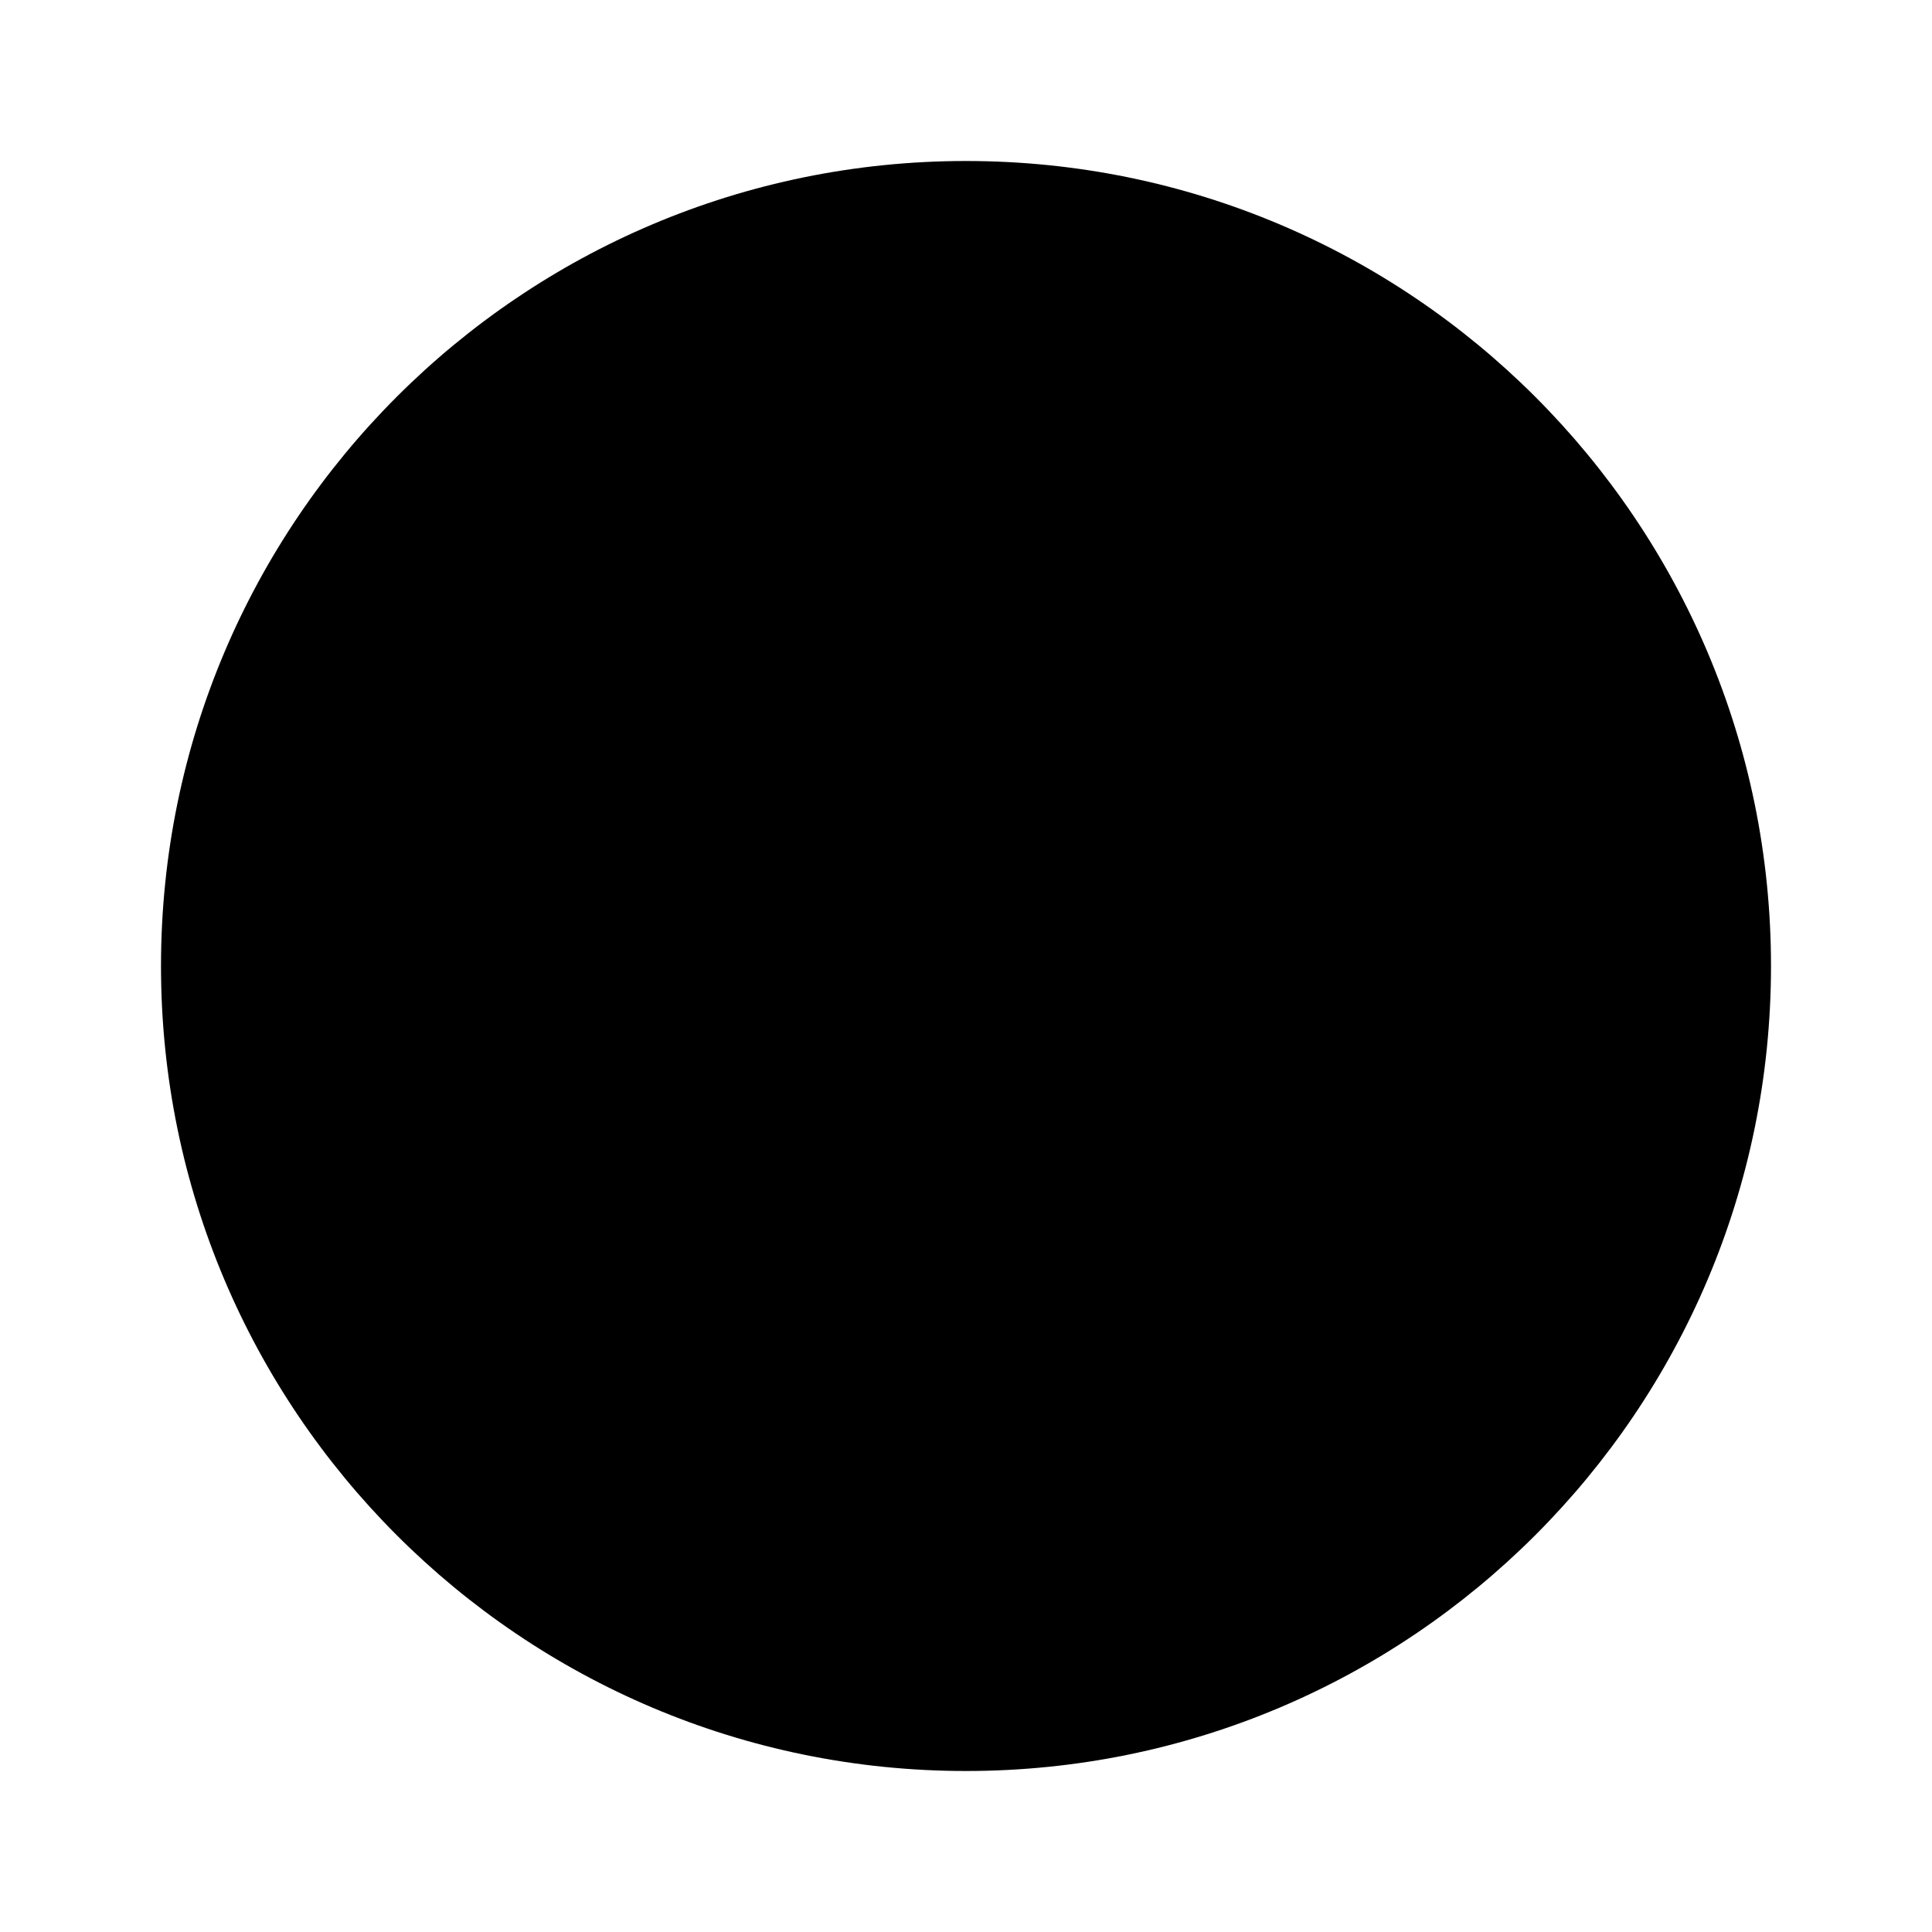
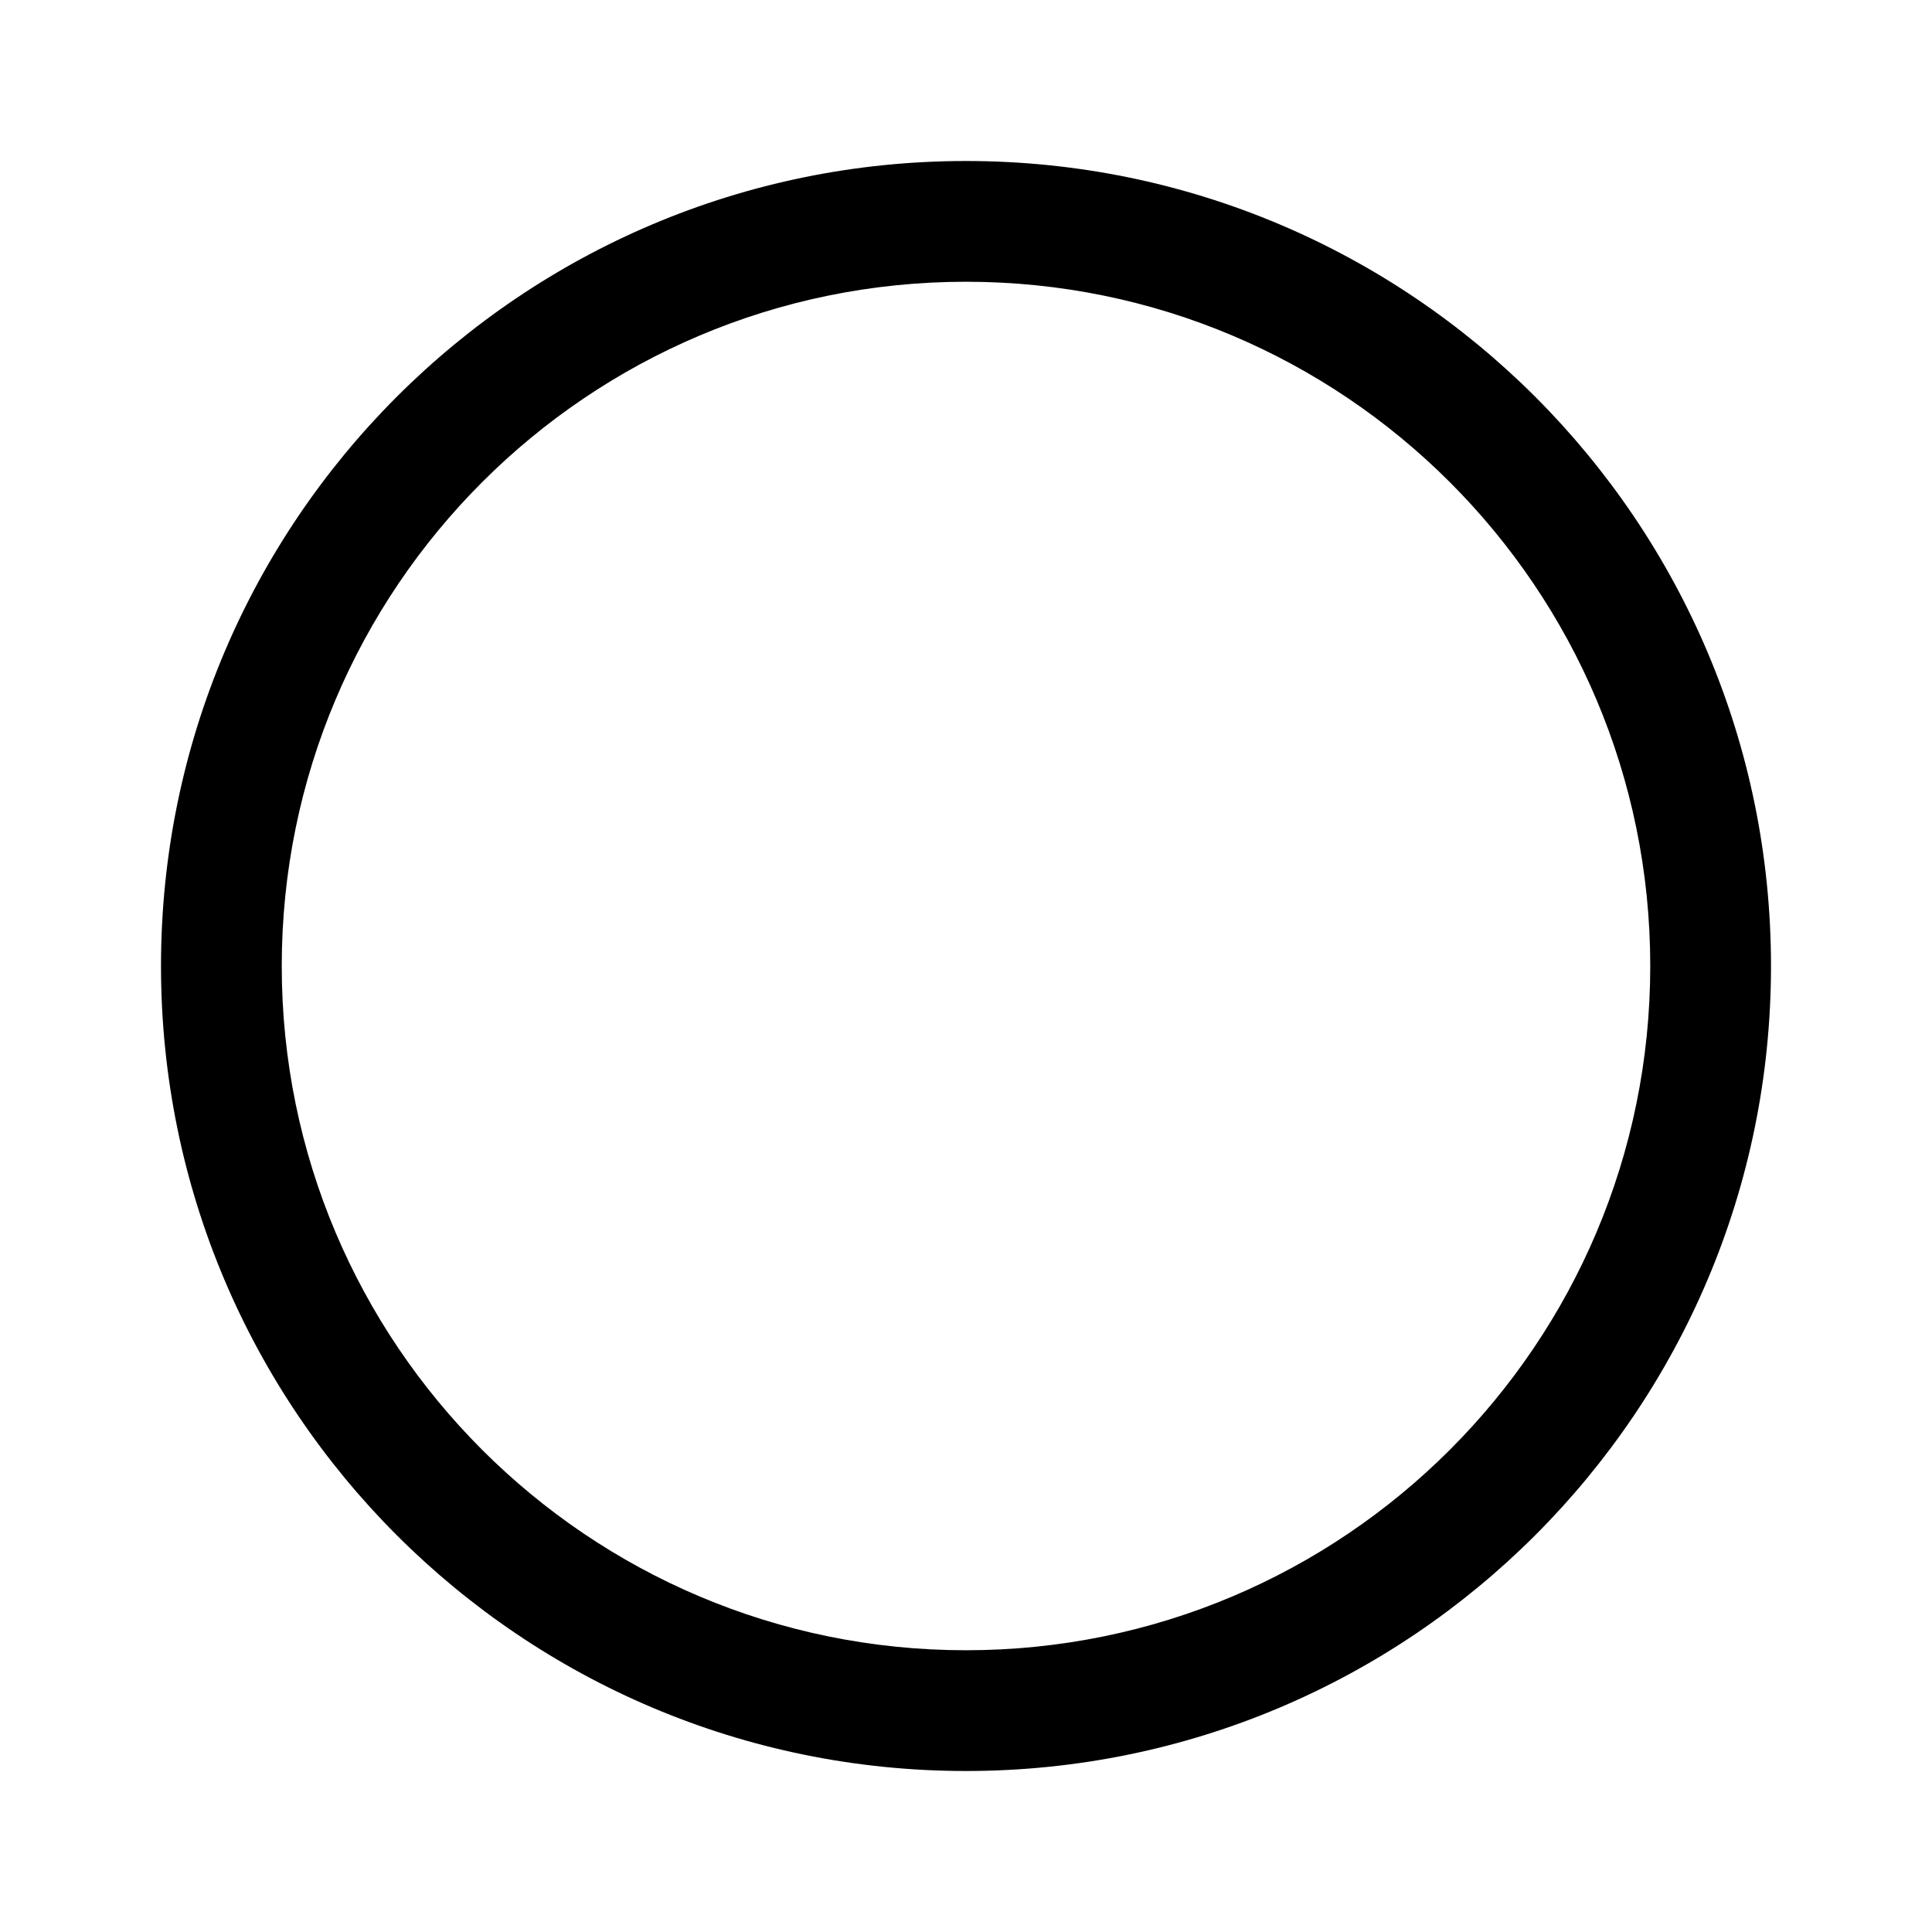
<svg xmlns="http://www.w3.org/2000/svg" width="24" height="24" viewBox="0 0 24 24">
-   <path fill="currentColor" d="M2 12C2 6.477 6.477 2 12 2s10 4.477 10 10s-4.477 10-10 10S2 17.523 2 12" />
+   <path fill="currentColor" d="M12 3.5a8.5 8.5 0 1 0 0 17a8.5 8.5 0 0 0 0-17M2 12C2 6.477 6.477 2 12 2s10 4.477 10 10s-4.477 10-10 10S2 17.523 2 12" />
</svg>
